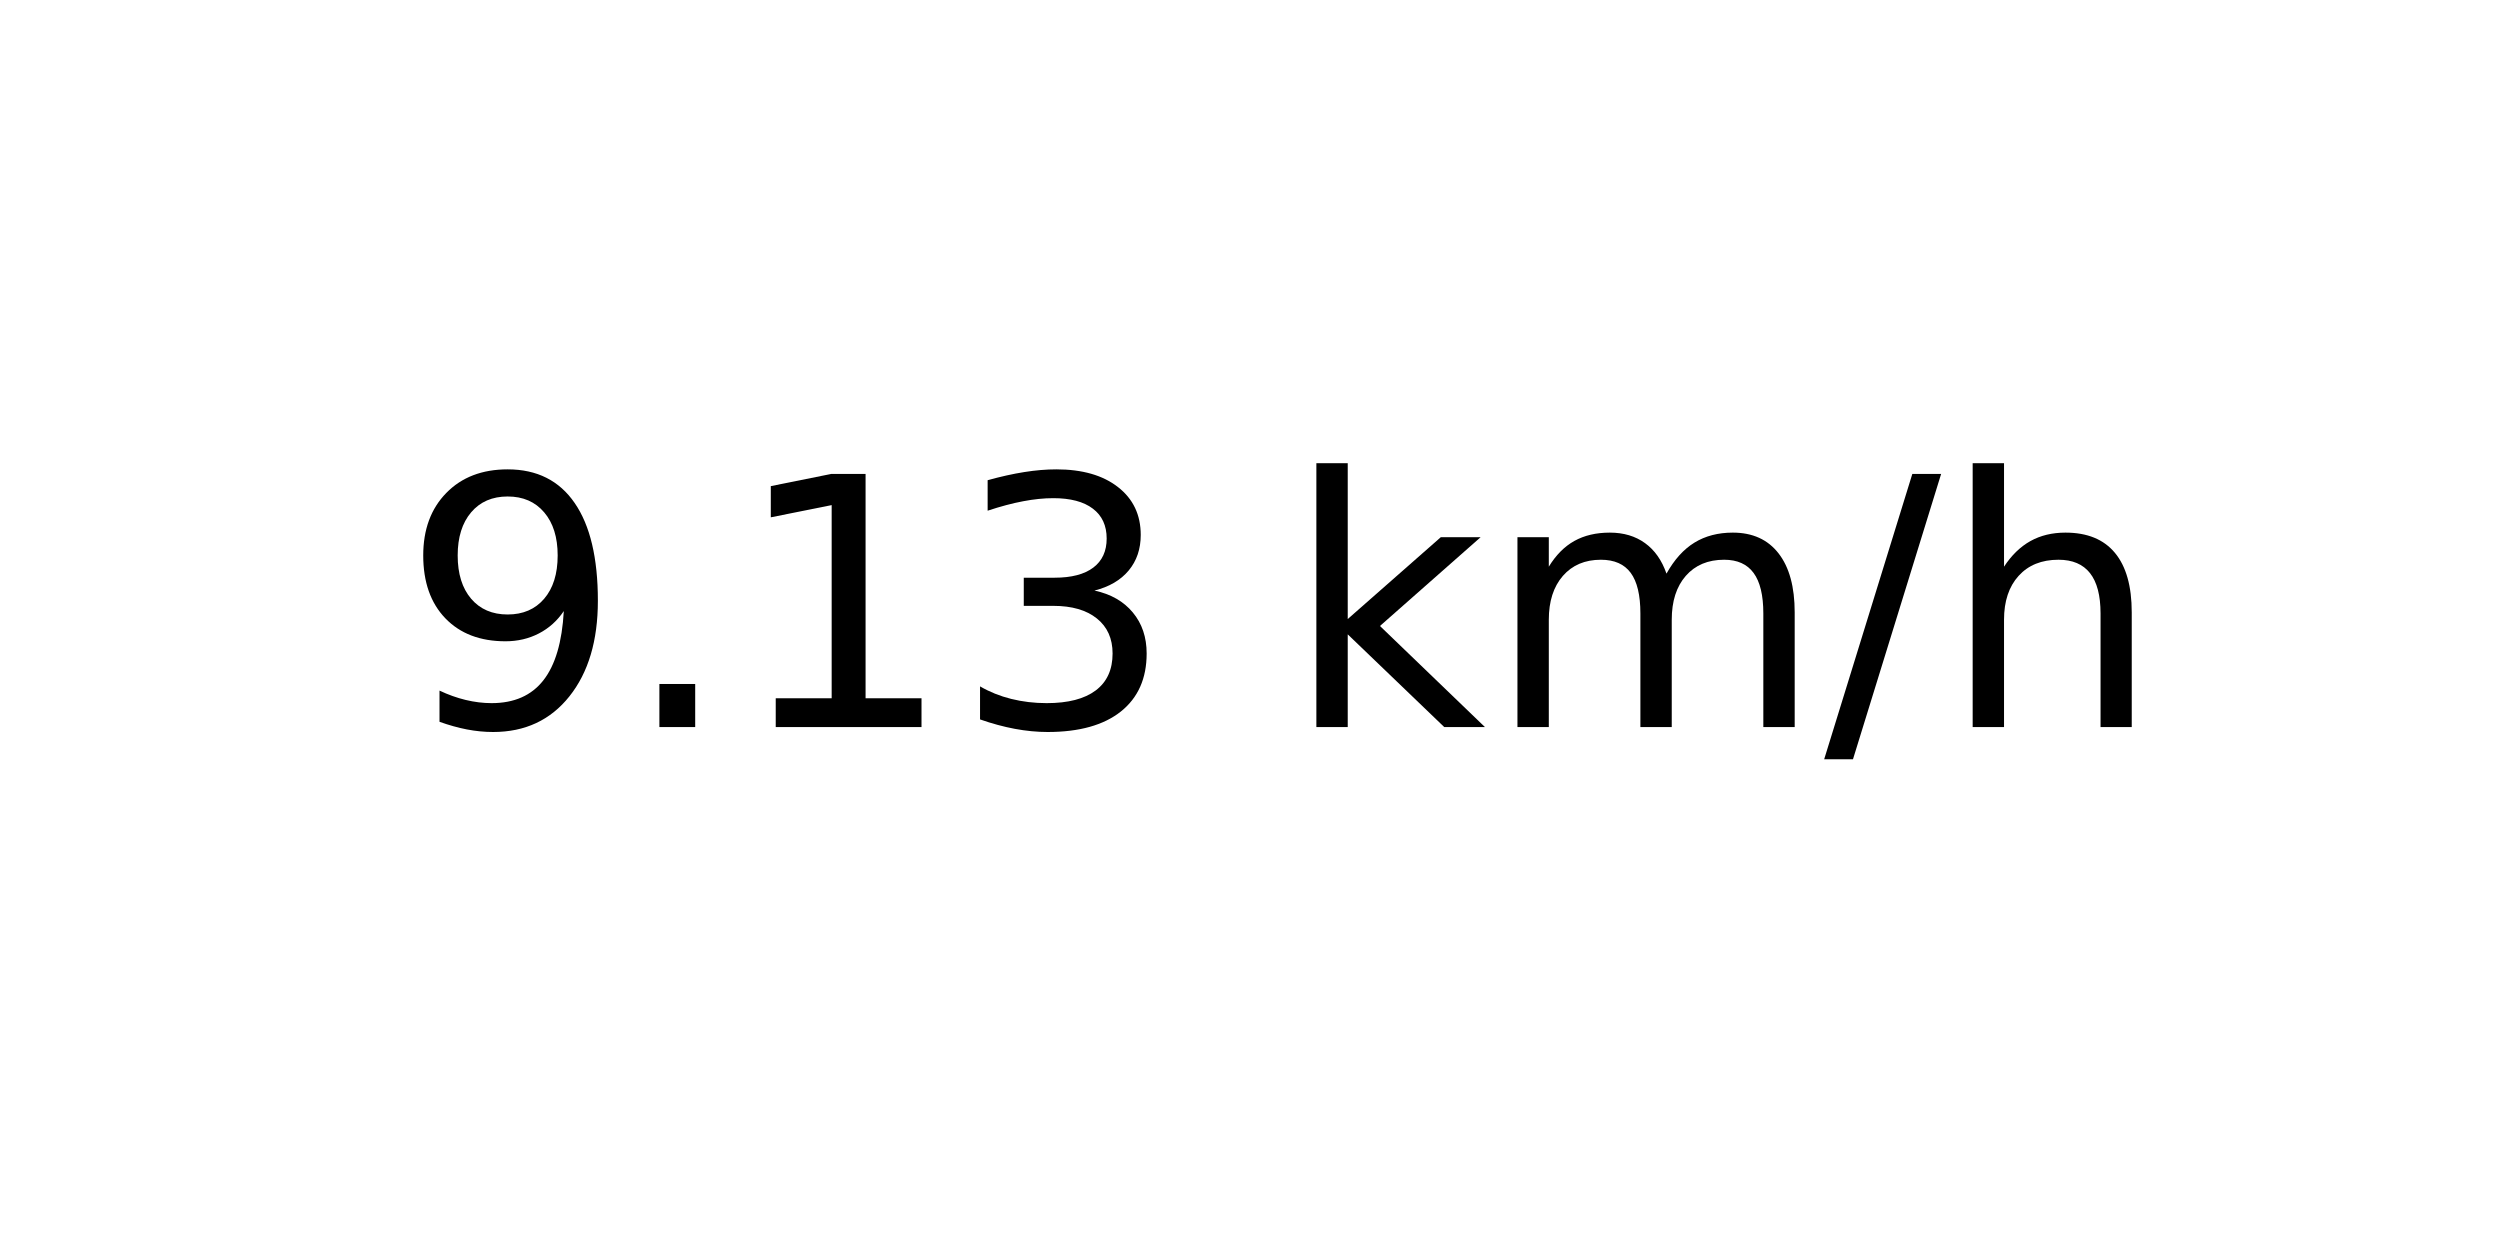
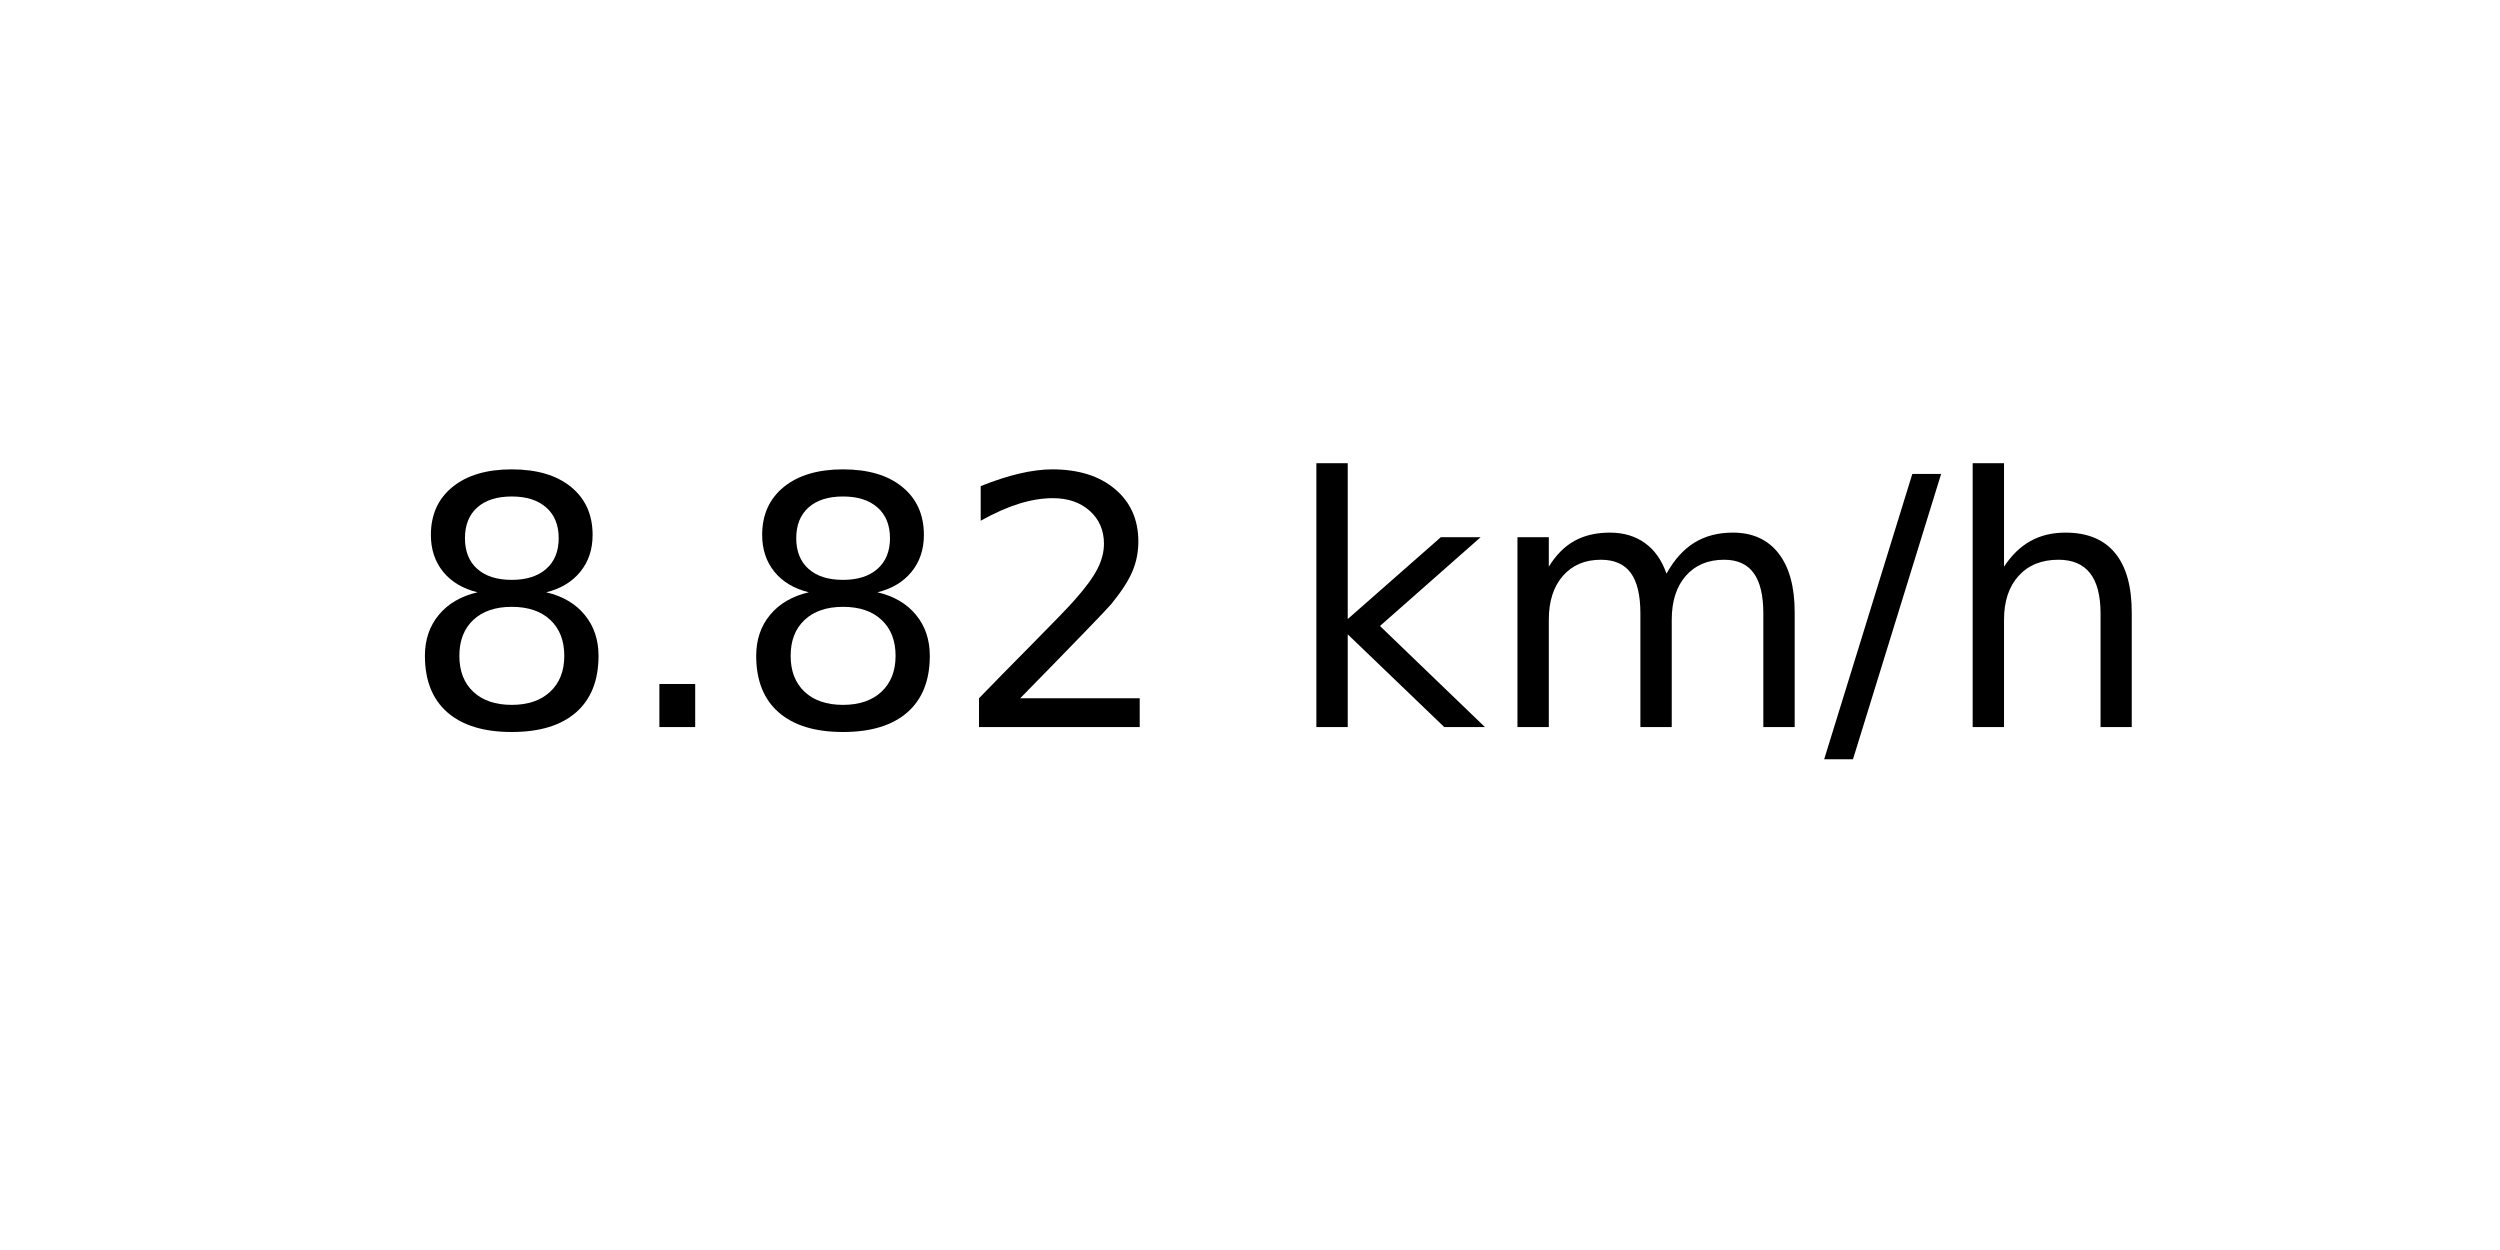
<svg xmlns="http://www.w3.org/2000/svg" xmlns:xlink="http://www.w3.org/1999/xlink" width="72pt" height="36pt" viewBox="0 0 72 36" version="1.1">
  <defs>
    <style type="text/css">*{stroke-linejoin: round; stroke-linecap: butt}</style>
  </defs>
  <g id="figure_1">
    <g id="axes_1">
      <g id="text_1">
        <g transform="translate(11.55937 20.93937) scale(0.1 -0.1)">
          <defs>
-             <path id="DejaVuSans-39" d="M 703 97  L 703 672  Q 941 559 1184 500  Q 1428 441 1663 441  Q 2288 441 2617 861  Q 2947 1281 2994 2138  Q 2813 1869 2534 1725  Q 2256 1581 1919 1581  Q 1219 1581 811 2004  Q 403 2428 403 3163  Q 403 3881 828 4315  Q 1253 4750 1959 4750  Q 2769 4750 3195 4129  Q 3622 3509 3622 2328  Q 3622 1225 3098 567  Q 2575 -91 1691 -91  Q 1453 -91 1209 -44  Q 966 3 703 97  z M 1959 2075  Q 2384 2075 2632 2365  Q 2881 2656 2881 3163  Q 2881 3666 2632 3958  Q 2384 4250 1959 4250  Q 1534 4250 1286 3958  Q 1038 3666 1038 3163  Q 1038 2656 1286 2365  Q 1534 2075 1959 2075  z " transform="scale(0.015625)" />
+             <path id="DejaVuSans-38" d="M 2034 2216  Q 1584 2216 1326 1975  Q 1069 1734 1069 1313  Q 1069 891 1326 650  Q 1584 409 2034 409  Q 2484 409 2743 651  Q 3003 894 3003 1313  Q 3003 1734 2745 1975  Q 2488 2216 2034 2216  z M 1403 2484  Q 997 2584 770 2862  Q 544 3141 544 3541  Q 544 4100 942 4425  Q 1341 4750 2034 4750  Q 2731 4750 3128 4425  Q 3525 4100 3525 3541  Q 3525 3141 3298 2862  Q 3072 2584 2669 2484  Q 3125 2378 3379 2068  Q 3634 1759 3634 1313  Q 3634 634 3220 271  Q 2806 -91 2034 -91  Q 1263 -91 848 271  Q 434 634 434 1313  Q 434 1759 690 2068  Q 947 2378 1403 2484  z M 1172 3481  Q 1172 3119 1398 2916  Q 1625 2713 2034 2713  Q 2441 2713 2670 2916  Q 2900 3119 2900 3481  Q 2900 3844 2670 4047  Q 2441 4250 2034 4250  Q 1625 4250 1398 4047  Q 1172 3844 1172 3481  z " transform="scale(0.015625)" />
            <path id="DejaVuSans-2e" d="M 684 794  L 1344 794  L 1344 0  L 684 0  L 684 794  z " transform="scale(0.015625)" />
-             <path id="DejaVuSans-31" d="M 794 531  L 1825 531  L 1825 4091  L 703 3866  L 703 4441  L 1819 4666  L 2450 4666  L 2450 531  L 3481 531  L 3481 0  L 794 0  L 794 531  z " transform="scale(0.015625)" />
-             <path id="DejaVuSans-33" d="M 2597 2516  Q 3050 2419 3304 2112  Q 3559 1806 3559 1356  Q 3559 666 3084 287  Q 2609 -91 1734 -91  Q 1441 -91 1130 -33  Q 819 25 488 141  L 488 750  Q 750 597 1062 519  Q 1375 441 1716 441  Q 2309 441 2620 675  Q 2931 909 2931 1356  Q 2931 1769 2642 2001  Q 2353 2234 1838 2234  L 1294 2234  L 1294 2753  L 1863 2753  Q 2328 2753 2575 2939  Q 2822 3125 2822 3475  Q 2822 3834 2567 4026  Q 2313 4219 1838 4219  Q 1578 4219 1281 4162  Q 984 4106 628 3988  L 628 4550  Q 988 4650 1302 4700  Q 1616 4750 1894 4750  Q 2613 4750 3031 4423  Q 3450 4097 3450 3541  Q 3450 3153 3228 2886  Q 3006 2619 2597 2516  z " transform="scale(0.015625)" />
+             <path id="DejaVuSans-32" d="M 1228 531  L 3431 531  L 3431 0  L 469 0  L 469 531  Q 828 903 1448 1529  Q 2069 2156 2228 2338  Q 2531 2678 2651 2914  Q 2772 3150 2772 3378  Q 2772 3750 2511 3984  Q 2250 4219 1831 4219  Q 1534 4219 1204 4116  Q 875 4013 500 3803  L 500 4441  Q 881 4594 1212 4672  Q 1544 4750 1819 4750  Q 2544 4750 2975 4387  Q 3406 4025 3406 3419  Q 3406 3131 3298 2873  Q 3191 2616 2906 2266  Q 2828 2175 2409 1742  Q 1991 1309 1228 531  z " transform="scale(0.015625)" />
            <path id="DejaVuSans-20" transform="scale(0.015625)" />
            <path id="DejaVuSans-6b" d="M 581 4863  L 1159 4863  L 1159 1991  L 2875 3500  L 3609 3500  L 1753 1863  L 3688 0  L 2938 0  L 1159 1709  L 1159 0  L 581 0  L 581 4863  z " transform="scale(0.015625)" />
            <path id="DejaVuSans-6d" d="M 3328 2828  Q 3544 3216 3844 3400  Q 4144 3584 4550 3584  Q 5097 3584 5394 3201  Q 5691 2819 5691 2113  L 5691 0  L 5113 0  L 5113 2094  Q 5113 2597 4934 2840  Q 4756 3084 4391 3084  Q 3944 3084 3684 2787  Q 3425 2491 3425 1978  L 3425 0  L 2847 0  L 2847 2094  Q 2847 2600 2669 2842  Q 2491 3084 2119 3084  Q 1678 3084 1418 2786  Q 1159 2488 1159 1978  L 1159 0  L 581 0  L 581 3500  L 1159 3500  L 1159 2956  Q 1356 3278 1631 3431  Q 1906 3584 2284 3584  Q 2666 3584 2933 3390  Q 3200 3197 3328 2828  z " transform="scale(0.015625)" />
            <path id="DejaVuSans-2f" d="M 1625 4666  L 2156 4666  L 531 -594  L 0 -594  L 1625 4666  z " transform="scale(0.015625)" />
            <path id="DejaVuSans-68" d="M 3513 2113  L 3513 0  L 2938 0  L 2938 2094  Q 2938 2591 2744 2837  Q 2550 3084 2163 3084  Q 1697 3084 1428 2787  Q 1159 2491 1159 1978  L 1159 0  L 581 0  L 581 4863  L 1159 4863  L 1159 2956  Q 1366 3272 1645 3428  Q 1925 3584 2291 3584  Q 2894 3584 3203 3211  Q 3513 2838 3513 2113  z " transform="scale(0.015625)" />
          </defs>
-           <use xlink:href="#DejaVuSans-39" />
+           <use xlink:href="#DejaVuSans-38" />
          <use xlink:href="#DejaVuSans-2e" x="63.623" />
-           <use xlink:href="#DejaVuSans-31" x="95.41" />
-           <use xlink:href="#DejaVuSans-33" x="159.033" />
+           <use xlink:href="#DejaVuSans-38" x="95.41" />
+           <use xlink:href="#DejaVuSans-32" x="159.033" />
          <use xlink:href="#DejaVuSans-20" x="222.656" />
          <use xlink:href="#DejaVuSans-6b" x="254.443" />
          <use xlink:href="#DejaVuSans-6d" x="312.354" />
          <use xlink:href="#DejaVuSans-2f" x="409.766" />
          <use xlink:href="#DejaVuSans-68" x="443.457" />
        </g>
      </g>
    </g>
  </g>
</svg>
